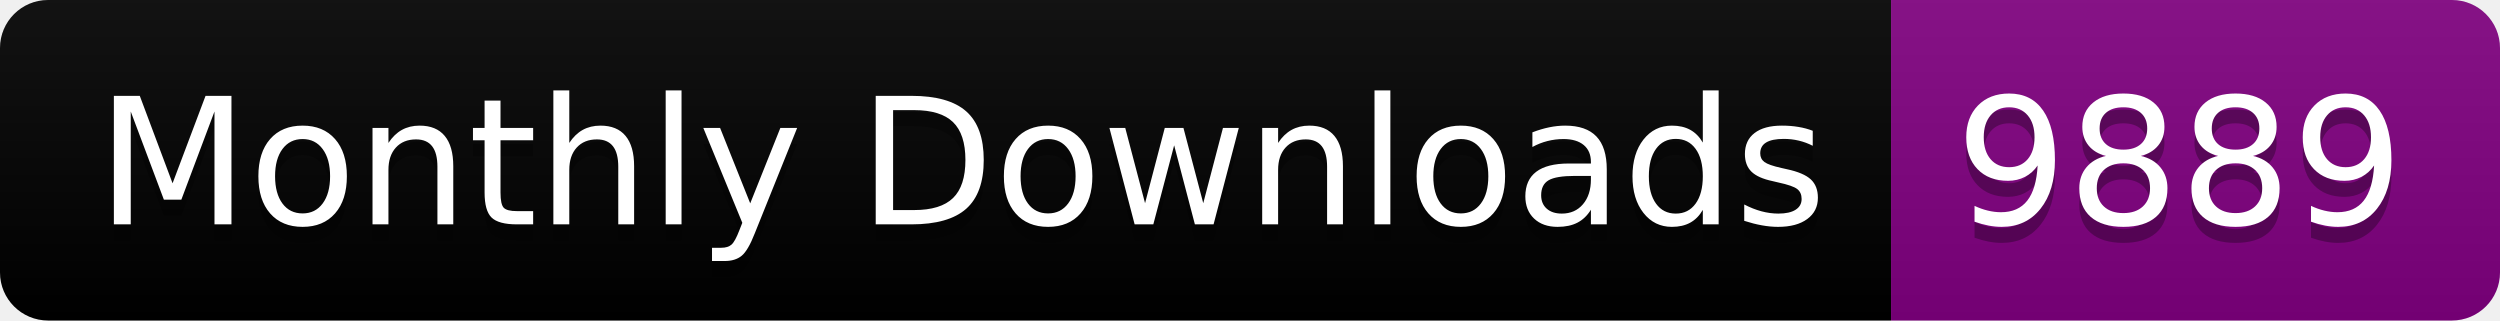
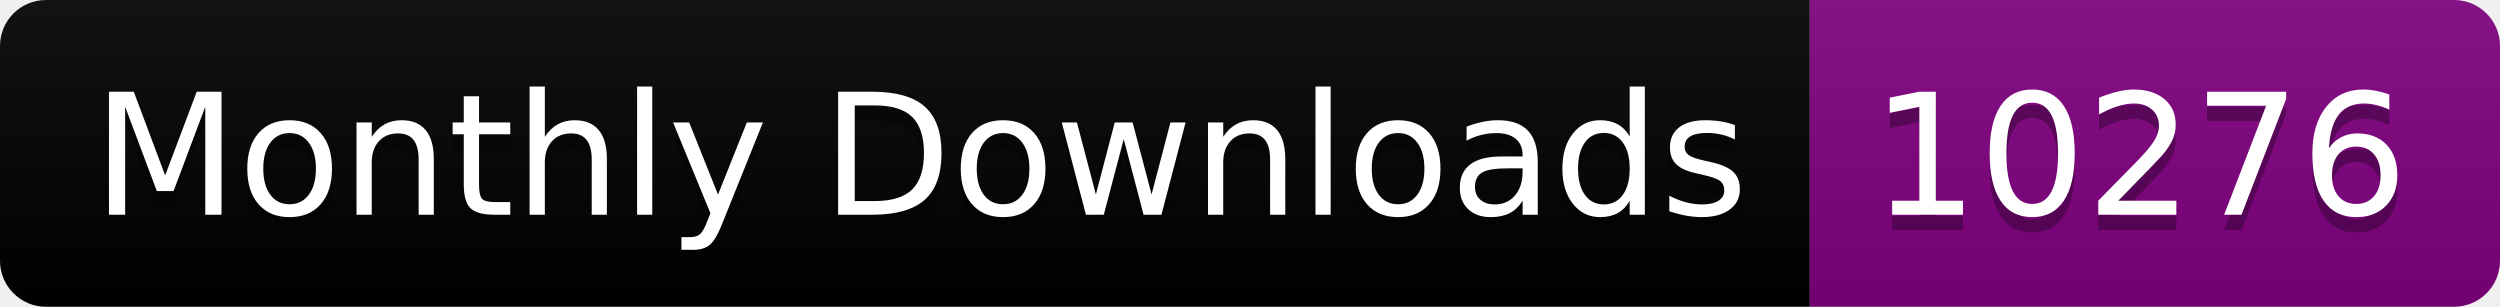
- <svg xmlns="http://www.w3.org/2000/svg" width="156.0" height="20">
+ <svg xmlns="http://www.w3.org/2000/svg" width="163.0" height="20">
  <linearGradient id="smooth" x2="0" y2="100%">
    <stop offset="0" stop-color="#bbb" stop-opacity=".1" />
    <stop offset="1" stop-opacity=".1" />
  </linearGradient>
  <clipPath id="round">
-     <rect width="156.0" height="20" rx="3" fill="#fff" />
+     <rect width="163.0" height="20" rx="3" fill="#fff" />
  </clipPath>
  <g clip-path="url(#round)">
    <rect width="118.0" height="20" fill="black" />
-     <rect x="118.0" width="38.0" height="20" fill="purple" />
-     <rect width="156.0" height="20" fill="url(#smooth)" />
+     <rect x="118.0" width="45.0" height="20" fill="purple" />
+     <rect width="163.0" height="20" fill="url(#smooth)" />
  </g>
  <g fill="#fff" text-anchor="middle" font-family="DejaVu Sans,Verdana,Geneva,sans-serif" font-size="110">
    <text x="600.0" y="150" fill="#010101" fill-opacity=".3" transform="scale(0.1)" textLength="1080.0" lengthAdjust="spacing">Monthly Downloads</text>
    <text x="600.0" y="140" transform="scale(0.1)" textLength="1080.0" lengthAdjust="spacing">Monthly Downloads</text>
-     <text x="1360.0" y="150" fill="#010101" fill-opacity=".3" transform="scale(0.1)" textLength="280.0" lengthAdjust="spacing">9889</text>
-     <text x="1360.0" y="140" transform="scale(0.1)" textLength="280.0" lengthAdjust="spacing">9889</text>
+     <text x="1395.0" y="150" fill="#010101" fill-opacity=".3" transform="scale(0.1)" textLength="350.0" lengthAdjust="spacing">10276</text>
+     <text x="1395.0" y="140" transform="scale(0.1)" textLength="350.0" lengthAdjust="spacing">10276</text>
  </g>
</svg>
